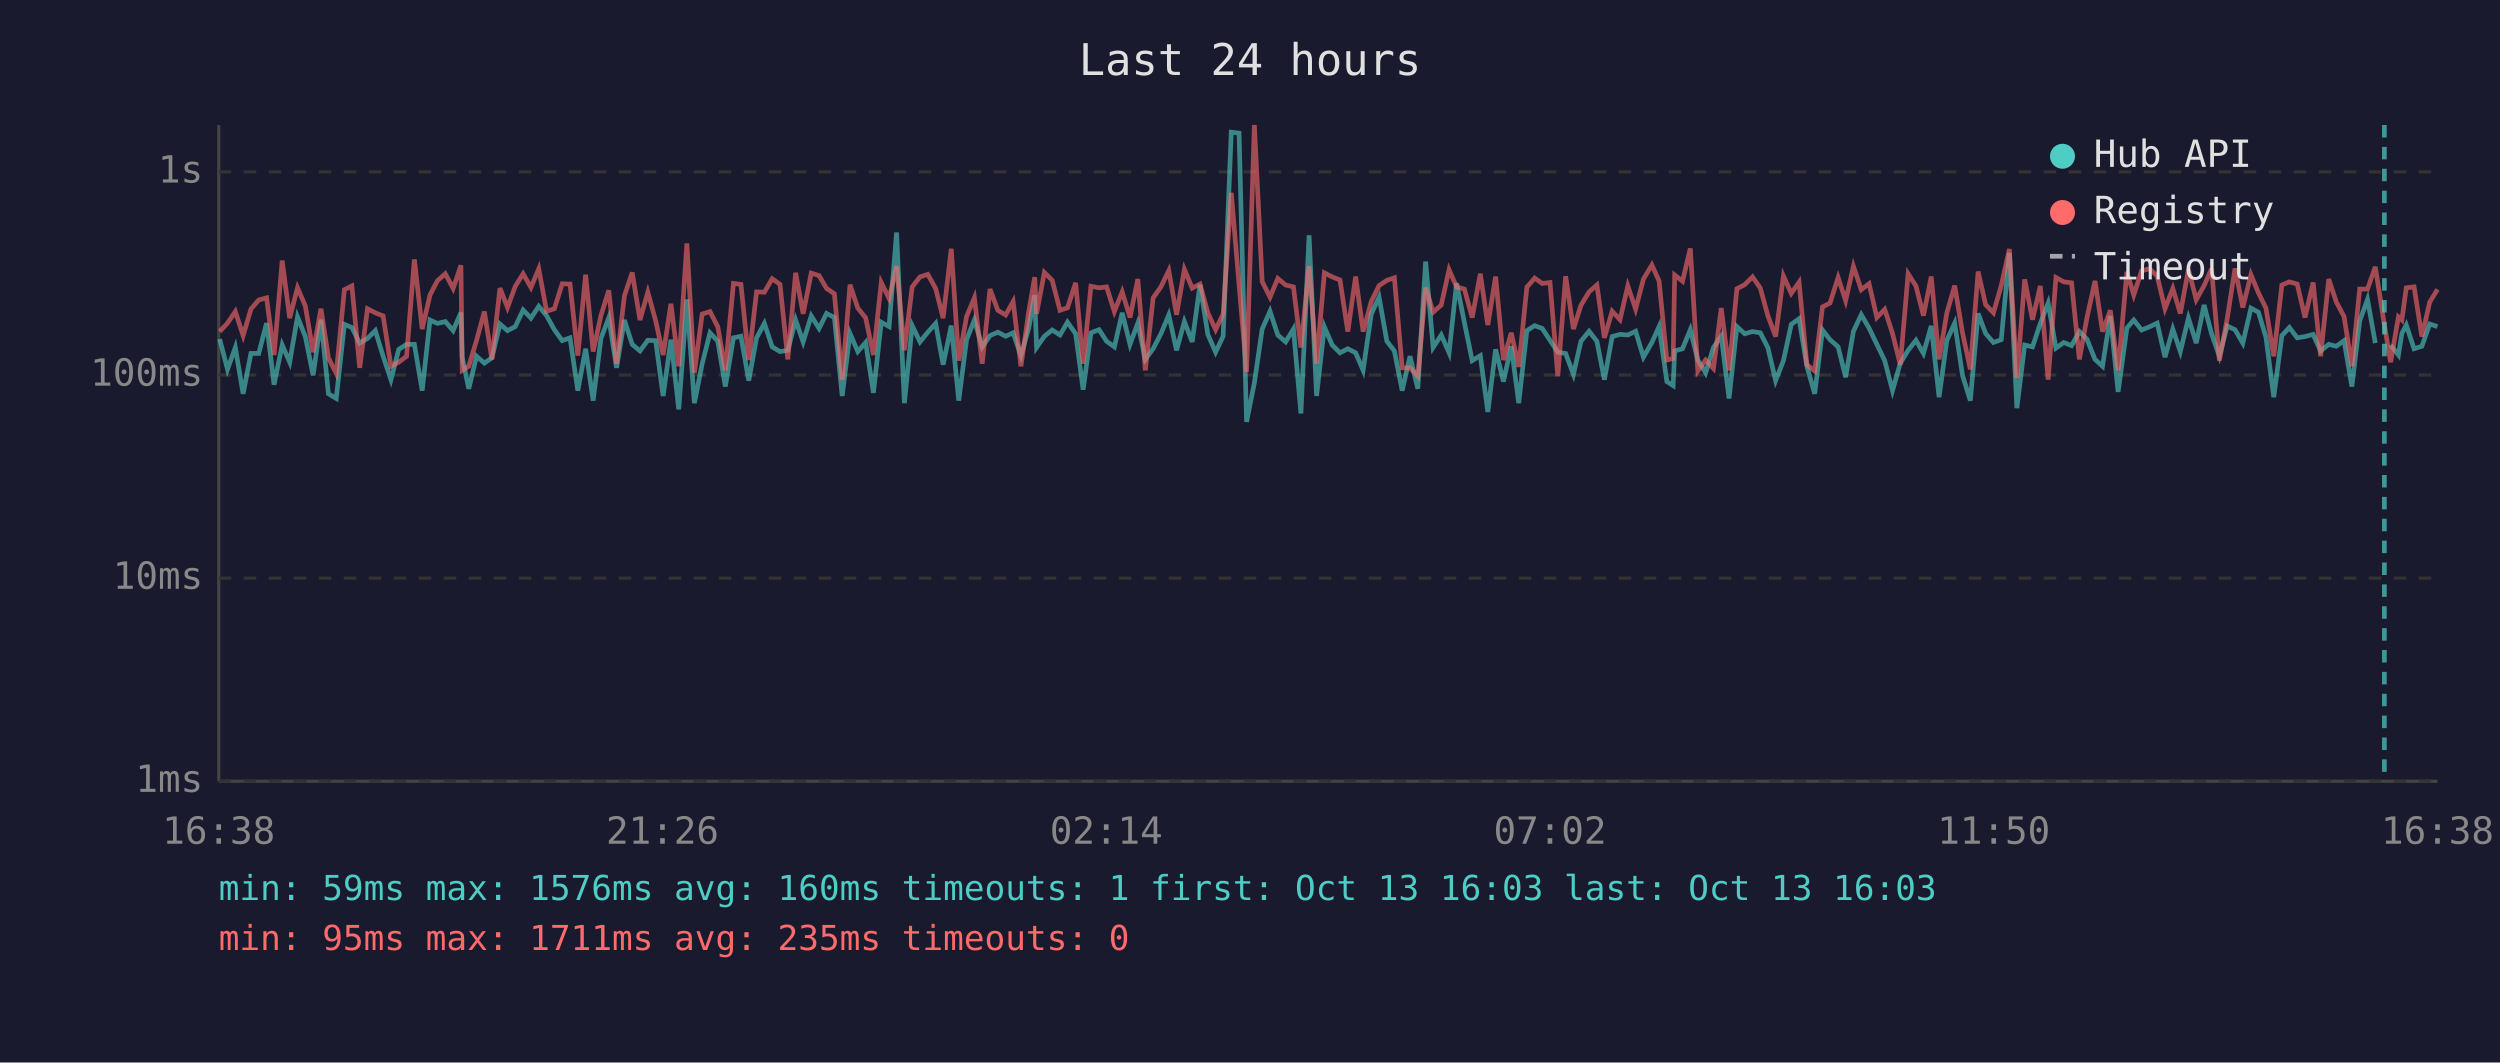
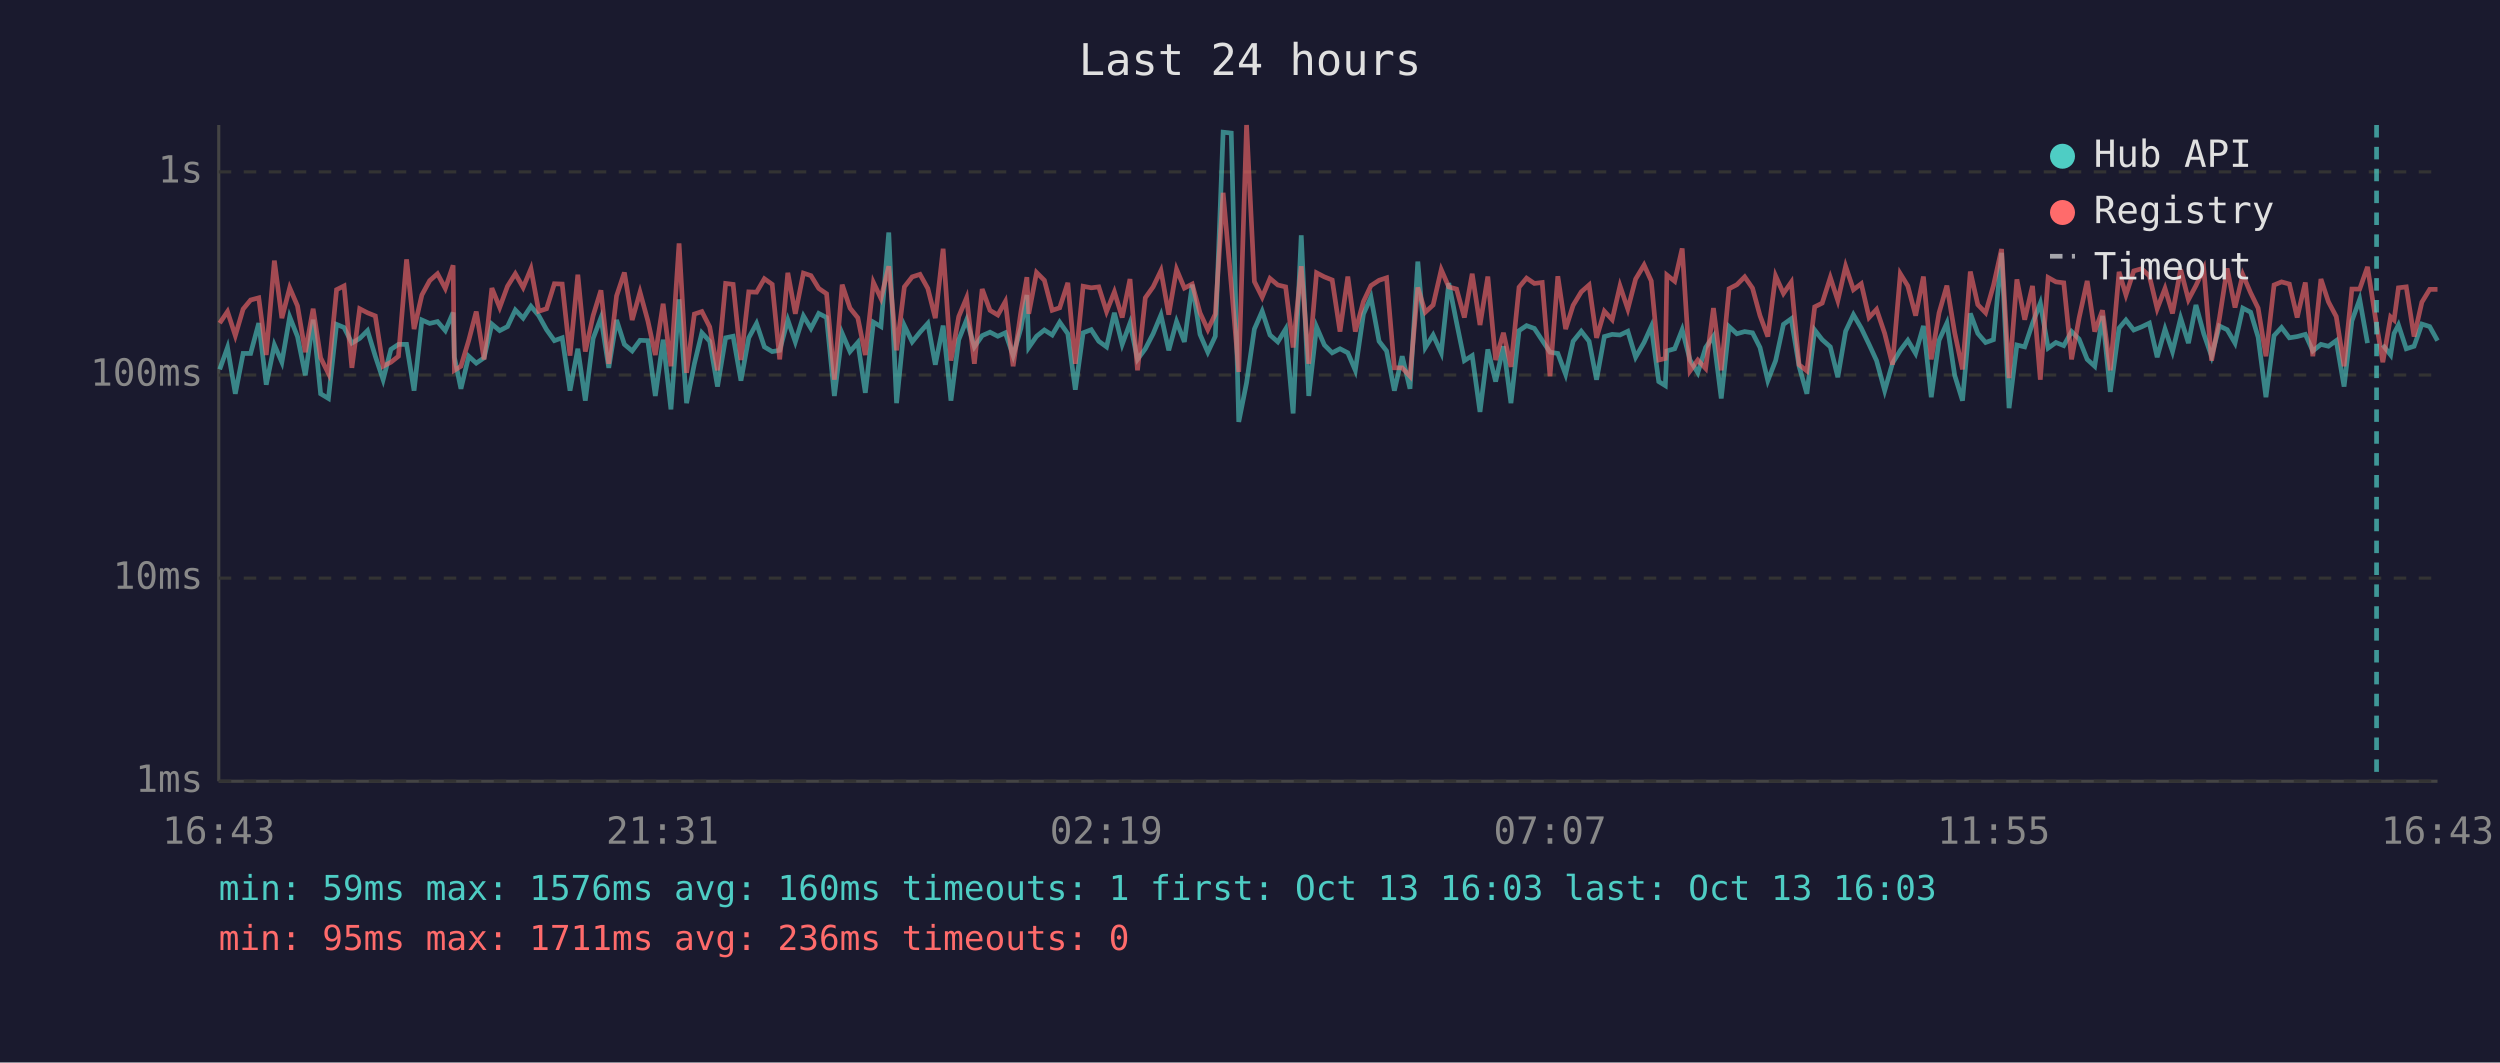
<svg xmlns="http://www.w3.org/2000/svg" viewBox="0 0 800 340" font-family="monospace" font-size="12">
  <rect width="800" height="340" fill="#1a1a2e" />
  <text x="400" y="24" fill="#e0e0e0" font-size="14" text-anchor="middle">Last 24 hours</text>
  <line x1="70" y1="40" x2="70" y2="250" stroke="#444" stroke-width="1" />
  <line x1="70" y1="250" x2="780" y2="250" stroke="#444" stroke-width="1" />
  <line x1="70" y1="250" x2="780" y2="250" stroke="#333" stroke-width="1" stroke-dasharray="4" />
  <text x="65" y="250" fill="#888" text-anchor="end" dominant-baseline="middle">1ms</text>
  <line x1="70" y1="185" x2="780" y2="185" stroke="#333" stroke-width="1" stroke-dasharray="4" />
  <text x="65" y="185" fill="#888" text-anchor="end" dominant-baseline="middle">10ms</text>
  <line x1="70" y1="120" x2="780" y2="120" stroke="#333" stroke-width="1" stroke-dasharray="4" />
  <text x="65" y="120" fill="#888" text-anchor="end" dominant-baseline="middle">100ms</text>
  <line x1="70" y1="55" x2="780" y2="55" stroke="#333" stroke-width="1" stroke-dasharray="4" />
  <text x="65" y="55" fill="#888" text-anchor="end" dominant-baseline="middle">1s</text>
-   <text x="70" y="270" fill="#888" text-anchor="middle">16:38</text>
-   <text x="212" y="270" fill="#888" text-anchor="middle">21:26</text>
-   <text x="354" y="270" fill="#888" text-anchor="middle">02:14</text>
-   <text x="496" y="270" fill="#888" text-anchor="middle">07:02</text>
-   <text x="638" y="270" fill="#888" text-anchor="middle">11:50</text>
-   <text x="780" y="270" fill="#888" text-anchor="middle">16:38</text>
-   <polyline points="70.3,108.5 72.8,118.2 75.3,111.2 77.8,126.0 80.3,113.1 82.8,113.1 85.3,103.4 87.7,123.1 90.3,110.4 92.7,115.9 95.2,101.4 97.7,107.7 100.2,120.1 102.7,102.3 105.1,126.0 107.6,127.5 110.2,103.8 112.6,104.8 115.1,109.8 117.6,108.3 120.1,105.8 122.6,114.0 125.1,121.5 127.6,111.8 130.1,110.2 132.6,110.2 135.1,125.0 137.6,102.4 140.0,103.5 142.5,102.9 145.0,105.8 147.5,100.0 147.9,114.3 150.0,124.4 152.5,114.0 155.0,116.2 157.4,114.5 160.0,103.7 162.4,105.8 164.9,104.5 167.4,99.2 169.9,101.8 172.4,98.0 174.9,101.0 177.4,105.5 179.9,109.0 182.4,108.1 184.9,125.0 187.4,111.6 189.8,128.2 192.3,108.3 194.8,101.7 197.3,117.7 199.8,102.4 202.3,110.2 204.8,112.3 207.3,108.9 209.8,109.0 212.2,126.7 214.7,108.7 217.2,131.0 219.8,95.8 222.2,129.0 224.7,116.4 227.2,106.5 229.7,109.2 232.1,123.7 234.7,108.1 237.1,107.6 239.6,121.8 242.1,108.1 244.6,103.5 247.1,111.0 249.6,112.5 252.1,112.1 254.6,102.4 257.0,109.4 259.6,101.1 262.1,105.1 264.5,100.3 267.0,101.6 269.5,126.7 272.0,106.7 274.5,112.5 277.0,109.6 279.5,125.7 282.0,103.1 284.5,104.5 286.9,74.4 289.4,129.0 291.9,104.2 294.4,109.4 296.9,106.3 299.4,103.5 301.8,116.7 304.4,104.2 306.8,128.2 309.3,108.7 311.8,102.4 314.3,111.0 316.8,107.4 319.3,106.3 321.8,107.6 324.2,106.5 326.7,113.8 329.2,105.0 331.1,94.4 331.7,111.2 334.2,107.6 336.7,105.6 339.2,107.2 341.6,103.1 344.2,106.8 346.6,124.7 349.1,106.5 351.7,105.5 354.1,109.2 356.6,111.0 359.1,100.1 361.6,110.2 364.1,103.4 366.5,115.0 369.0,111.6 371.5,106.8 374.0,100.8 376.5,112.1 379.0,102.9 381.5,109.4 384.0,91.1 386.5,107.0 389.0,112.7 391.4,107.6 394.0,42.3 396.5,42.6 398.9,135.0 401.4,122.5 403.9,105.3 406.4,99.6 408.9,107.2 411.4,109.4 413.9,105.3 416.3,132.3 418.9,75.3 421.3,126.7 423.8,104.6 426.3,110.4 428.8,112.9 431.3,111.6 433.8,112.9 436.2,118.5 438.8,100.5 441.3,95.1 443.8,109.2 446.2,112.3 448.7,125.0 451.2,114.0 453.7,124.4 456.2,83.7 458.6,111.2 461.2,107.2 463.7,112.9 466.1,90.6 468.6,103.2 471.1,115.4 473.7,113.8 476.1,131.8 478.6,111.8 481.1,122.1 483.6,110.8 486.0,129.0 488.6,105.8 491.1,104.2 493.5,105.1 496.0,108.9 498.5,112.7 501.0,113.1 503.5,119.8 505.9,109.2 508.5,106.0 511.0,109.2 513.4,121.5 515.9,107.7 518.4,107.0 520.9,107.2 523.4,106.0 525.9,114.3 528.6,109.6 530.9,104.5 533.4,122.1 535.4,123.4 535.9,112.3 538.4,111.6 540.9,105.5 543.3,115.2 545.8,119.3 548.3,111.2 550.8,107.6 553.3,127.5 555.8,104.5 558.3,106.8 560.8,106.1 563.3,106.5 565.7,111.2 568.2,121.8 570.7,115.4 573.2,103.8 575.7,102.0 578.2,117.2 580.7,126.0 583.2,105.6 585.6,108.7 588.2,111.0 590.6,120.7 593.1,106.0 595.6,100.7 598.1,105.0 600.6,110.2 603.1,115.4 605.6,125.0 608.1,116.2 610.6,112.1 613.1,108.9 615.5,113.1 618.0,104.3 620.5,127.1 623.0,108.9 625.5,103.4 628.0,120.1 630.5,128.2 633.0,100.3 635.4,106.7 637.9,109.6 640.4,108.7 643.0,80.9 645.4,130.6 647.9,110.4 650.4,111.0 652.9,103.5 655.4,97.0 657.9,111.4 660.4,109.6 662.9,110.6 665.4,106.1 667.8,108.5 670.4,115.0 672.8,117.2 675.3,101.1 677.8,125.4 680.6,105.0 682.8,102.4 685.3,105.6 687.8,104.6 690.3,103.4 692.8,114.3 695.3,105.3 697.7,112.5 700.3,101.8 702.8,109.8 705.3,97.6 707.7,106.8 710.2,114.0 712.7,104.3 715.2,105.5 717.7,109.8 720.3,98.6 722.7,99.9 725.1,107.9 727.6,127.1 730.2,107.4 732.6,104.8 735.1,108.1 737.6,107.7 740.2,107.0 742.6,112.3 745.2,110.2 747.6,110.8 750.1,109.0 752.6,123.7 755.1,102.7 757.6,95.8 760.1,109.8" fill="none" stroke="#4ecdc4" stroke-width="1.5" opacity="0.6" />
-   <polyline points="765.0,110.4 767.5,113.6 768.6,106.7 770.0,104.0 772.5,111.6 775.0,110.8 777.5,103.7 780.0,104.5" fill="none" stroke="#4ecdc4" stroke-width="1.5" opacity="0.6" />
-   <polyline points="70.3,106.1 72.8,103.4 75.3,99.7 77.8,107.4 80.3,98.9 82.8,96.0 85.3,95.3 87.7,113.6 90.3,83.4 92.7,101.8 95.2,92.1 97.7,97.9 100.2,112.7 102.7,98.8 105.1,114.5 107.6,119.5 110.2,92.7 112.6,91.5 115.1,117.7 117.6,98.8 120.1,100.1 122.6,101.1 125.1,117.2 127.6,115.9 130.1,114.0 132.6,83.0 135.1,105.3 137.6,94.4 140.0,89.8 142.5,87.6 145.0,92.3 147.5,84.9 147.9,118.5 150.0,117.2 152.5,108.9 155.0,99.7 157.4,115.0 160.0,92.2 162.4,98.4 164.9,91.6 167.4,87.6 169.9,92.0 172.4,86.0 174.9,99.6 177.4,98.8 179.9,90.8 182.4,90.9 184.9,113.8 187.4,87.9 189.8,112.5 192.3,101.0 194.8,92.9 197.3,116.4 199.8,94.7 202.3,87.2 204.8,102.4 207.3,93.5 209.8,102.6 212.2,113.6 214.7,97.2 217.2,117.2 219.8,77.9 222.2,119.3 224.7,100.5 227.2,99.7 229.7,104.6 232.1,118.5 234.7,90.7 237.1,91.0 239.6,115.2 242.1,93.4 244.6,93.5 247.1,89.2 249.6,91.0 252.1,115.0 254.6,87.3 257.0,100.4 259.6,87.4 262.1,88.2 264.5,92.3 267.0,94.0 269.5,121.5 272.0,91.1 274.5,98.6 277.0,101.7 279.5,113.6 282.0,90.4 284.5,95.5 286.9,85.2 289.4,112.1 291.9,91.8 294.4,88.6 296.9,87.8 299.4,92.3 301.8,101.8 304.4,79.6 306.8,115.4 309.3,101.3 311.8,95.3 314.3,116.4 316.8,92.5 319.3,99.3 321.8,100.8 324.2,96.5 326.7,117.2 329.2,99.7 331.1,88.7 331.7,100.4 334.2,87.2 336.7,89.7 339.2,99.3 341.6,98.5 344.2,90.5 346.6,116.4 349.1,91.6 351.7,92.1 354.1,91.8 356.6,99.7 359.1,93.4 361.6,101.6 364.1,89.3 366.5,118.5 369.0,95.3 371.5,91.8 374.0,86.6 376.5,100.7 379.0,86.2 381.5,92.2 384.0,90.9 386.5,100.1 389.0,105.5 391.4,100.5 394.0,61.7 396.5,91.1 398.9,119.0 401.4,40.0 403.9,90.1 406.4,95.1 408.9,89.1 411.4,91.2 413.9,91.8 416.3,111.2 418.9,85.2 421.3,116.4 423.8,87.3 426.3,88.6 428.8,89.6 431.3,106.1 433.8,88.5 436.2,106.1 438.8,96.5 441.3,91.4 443.8,89.7 446.2,88.9 448.7,117.7 451.2,117.7 453.7,120.4 456.2,92.0 458.6,99.9 461.2,97.6 463.7,86.3 466.1,91.8 468.6,92.5 471.1,101.6 473.7,87.6 476.1,104.0 478.6,88.5 481.1,115.2 483.6,106.5 486.0,117.4 488.6,91.9 491.1,89.0 493.5,90.7 496.0,90.4 498.5,120.4 501.0,88.4 503.5,105.3 505.9,97.7 508.5,93.4 511.0,91.2 513.4,108.1 515.9,99.6 518.4,102.3 520.9,91.5 523.4,98.9 525.9,89.3 528.6,84.8 530.9,89.9 533.4,115.2 535.4,114.7 535.9,88.0 538.4,90.0 540.9,79.5 543.3,118.7 545.8,115.2 548.3,117.9 550.8,98.6 553.3,118.5 555.8,92.4 558.3,91.1 560.8,88.6 563.3,92.2 565.7,101.0 568.2,107.7 570.7,88.3 573.2,93.9 575.7,90.3 578.2,116.7 580.7,118.7 583.2,98.2 585.6,97.0 588.2,88.8 590.6,96.2 593.1,85.2 595.6,92.7 598.1,90.8 600.6,101.6 603.1,99.0 605.6,106.7 608.1,116.7 610.6,87.6 613.1,91.5 615.5,101.0 618.0,88.5 620.5,115.0 623.0,100.1 625.5,91.4 628.0,106.5 630.5,118.2 633.0,86.9 635.4,97.5 637.9,100.1 640.4,91.4 643.0,79.7 645.4,121.0 647.9,89.4 650.4,102.3 652.9,91.5 655.4,121.5 657.9,88.8 660.4,90.2 662.9,90.5 665.4,115.0 667.8,101.8 670.4,89.9 672.8,106.1 675.3,99.3 677.8,118.5 680.6,87.0 682.8,94.4 685.3,86.7 687.8,86.0 690.3,88.3 692.8,98.8 695.3,92.3 697.7,100.3 700.3,86.2 702.8,95.9 705.3,91.4 707.7,86.0 710.2,115.4 712.7,102.0 715.2,85.9 717.7,98.4 720.3,87.9 722.7,93.7 725.1,98.6 727.6,114.0 730.2,91.2 732.6,90.2 735.1,90.9 737.6,101.6 740.2,90.4 742.6,114.0 745.2,89.3 747.6,96.6 750.1,101.3 752.6,117.2 755.1,92.5 757.6,92.5 760.1,85.4 763.0,104.0 765.0,115.9 767.5,101.4 768.6,102.4 770.0,92.1 772.5,91.8 775.0,107.7 777.5,96.7 780.0,92.6" fill="none" stroke="#ff6b6b" stroke-width="1.5" opacity="0.6" />
-   <line x1="763.0" y1="40" x2="763.0" y2="250" stroke="#4ecdc4" stroke-width="1.5" stroke-dasharray="4,3" opacity="0.7" />
+   <text x="70" y="270" fill="#888" text-anchor="middle">16:43</text>
+   <text x="212" y="270" fill="#888" text-anchor="middle">21:31</text>
+   <text x="354" y="270" fill="#888" text-anchor="middle">02:19</text>
+   <text x="496" y="270" fill="#888" text-anchor="middle">07:07</text>
+   <text x="638" y="270" fill="#888" text-anchor="middle">11:55</text>
+   <text x="780" y="270" fill="#888" text-anchor="middle">16:43</text>
+   <polyline points="70.3,118.2 72.8,111.2 75.3,126.0 77.8,113.1 80.2,113.1 82.8,103.4 85.2,123.1 87.8,110.4 90.2,115.9 92.7,101.4 95.2,107.7 97.7,120.1 100.2,102.3 102.6,126.0 105.1,127.5 107.7,103.8 110.1,104.8 112.6,109.8 115.1,108.3 117.6,105.8 120.1,114.0 122.6,121.5 125.1,111.8 127.5,110.2 130.1,110.2 132.5,125.0 135.0,102.4 137.5,103.5 140.0,102.9 142.5,105.8 145.0,100.0 145.4,114.3 147.5,124.4 150.0,114.0 152.4,116.2 154.9,114.5 157.4,103.7 159.9,105.8 162.4,104.5 164.9,99.2 167.4,101.8 169.9,98.0 172.4,101.0 174.9,105.5 177.4,109.0 179.9,108.1 182.4,125.0 184.9,111.6 187.3,128.2 189.8,108.3 192.3,101.7 194.8,117.7 197.3,102.4 199.8,110.2 202.3,112.3 204.8,108.9 207.3,109.0 209.7,126.7 212.2,108.7 214.7,131.0 217.3,95.8 219.7,129.0 222.2,116.4 224.6,106.5 227.1,109.2 229.6,123.7 232.2,108.1 234.6,107.6 237.1,121.8 239.6,108.1 242.1,103.5 244.6,111.0 247.1,112.5 249.5,112.1 252.1,102.4 254.5,109.4 257.1,101.1 259.5,105.1 262.0,100.3 264.5,101.6 267.0,126.7 269.5,106.7 272.0,112.5 274.5,109.6 276.9,125.7 279.5,103.1 281.9,104.5 284.4,74.4 286.9,129.0 289.4,104.2 291.9,109.4 294.4,106.3 296.9,103.5 299.3,116.7 301.8,104.2 304.3,128.2 306.8,108.7 309.3,102.4 311.8,111.0 314.3,107.4 316.8,106.3 319.3,107.6 321.7,106.5 324.2,113.8 326.7,105.0 328.6,94.4 329.2,111.2 331.7,107.6 334.2,105.6 336.7,107.2 339.1,103.1 341.7,106.8 344.1,124.7 346.6,106.5 349.2,105.5 351.6,109.2 354.1,111.0 356.6,100.1 359.1,110.2 361.6,103.4 364.0,115.0 366.5,111.6 369.0,106.8 371.5,100.8 374.0,112.1 376.5,102.9 379.0,109.4 381.5,91.1 384.0,107.0 386.5,112.7 388.9,107.6 391.4,42.3 394.0,42.6 396.4,135.0 398.9,122.5 401.4,105.3 403.9,99.6 406.4,107.2 408.9,109.4 411.4,105.3 413.8,132.3 416.4,75.3 418.8,126.7 421.3,104.6 423.8,110.4 426.3,112.9 428.8,111.6 431.3,112.9 433.7,118.5 436.3,100.5 438.7,95.1 441.3,109.2 443.7,112.3 446.2,125.0 448.7,114.0 451.2,124.4 453.7,83.7 456.1,111.2 458.6,107.2 461.2,112.9 463.6,90.6 466.1,103.2 468.6,115.4 471.1,113.8 473.6,131.8 476.1,111.8 478.6,122.1 481.1,110.8 483.5,129.0 486.1,105.8 488.5,104.2 491.0,105.1 493.5,108.9 496.0,112.7 498.5,113.1 501.0,119.8 503.4,109.2 506.0,106.0 508.5,109.2 510.9,121.5 513.4,107.7 515.9,107.0 518.4,107.2 520.9,106.0 523.4,114.3 526.1,109.6 528.4,104.5 530.8,122.1 532.9,123.4 533.4,112.3 535.9,111.6 538.3,105.5 540.8,115.2 543.3,119.3 545.8,111.2 548.3,107.6 550.8,127.5 553.3,104.5 555.8,106.8 558.3,106.1 560.8,106.5 563.2,111.2 565.7,121.8 568.2,115.4 570.7,103.8 573.2,102.0 575.7,117.2 578.2,126.0 580.7,105.6 583.1,108.7 585.7,111.0 588.1,120.7 590.6,106.0 593.1,100.7 595.6,105.0 598.1,110.2 600.5,115.4 603.1,125.0 605.6,116.2 608.1,112.1 610.5,108.9 613.0,113.1 615.5,104.3 618.0,127.1 620.5,108.9 623.0,103.4 625.5,120.1 628.0,128.2 630.5,100.3 632.9,106.7 635.4,109.6 637.9,108.7 640.5,80.9 642.9,130.6 645.4,110.4 647.9,111.0 650.4,103.5 652.9,97.0 655.4,111.4 657.9,109.6 660.4,110.6 662.9,106.1 665.3,108.5 667.9,115.0 670.3,117.2 672.8,101.1 675.3,125.4 678.1,105.0 680.3,102.4 682.8,105.6 685.3,104.6 687.8,103.4 690.3,114.3 692.8,105.3 695.2,112.5 697.8,101.8 700.3,109.8 702.7,97.6 705.2,106.8 707.7,114.0 710.2,104.3 712.7,105.5 715.2,109.8 717.7,98.6 720.2,99.9 722.6,107.9 725.1,127.1 727.7,107.4 730.1,104.8 732.6,108.1 735.1,107.7 737.7,107.0 740.1,112.3 742.7,110.2 745.1,110.8 747.6,109.0 750.1,123.7 752.6,102.7 755.1,95.8 757.6,109.8" fill="none" stroke="#4ecdc4" stroke-width="1.5" opacity="0.6" />
+   <polyline points="762.5,110.4 765.0,113.6 766.1,106.7 767.5,104.0 770.0,111.6 772.5,110.8 775.0,103.7 777.5,104.5 780.0,109.0" fill="none" stroke="#4ecdc4" stroke-width="1.5" opacity="0.6" />
+   <polyline points="70.3,103.4 72.8,99.7 75.3,107.4 77.8,98.9 80.2,96.0 82.8,95.3 85.2,113.6 87.8,83.4 90.2,101.8 92.7,92.1 95.2,97.9 97.7,112.7 100.2,98.8 102.6,114.5 105.1,119.5 107.7,92.7 110.1,91.5 112.6,117.7 115.1,98.8 117.6,100.1 120.1,101.1 122.6,117.2 125.1,115.9 127.5,114.0 130.1,83.0 132.5,105.3 135.0,94.4 137.5,89.8 140.0,87.6 142.5,92.3 145.0,84.9 145.4,118.5 147.5,117.2 150.0,108.9 152.4,99.7 154.9,115.0 157.4,92.2 159.9,98.4 162.4,91.6 164.9,87.6 167.4,92.0 169.9,86.0 172.4,99.6 174.9,98.8 177.4,90.8 179.9,90.9 182.4,113.8 184.9,87.9 187.3,112.5 189.8,101.0 192.3,92.9 194.8,116.4 197.3,94.7 199.8,87.2 202.3,102.4 204.8,93.5 207.3,102.6 209.7,113.6 212.2,97.2 214.7,117.2 217.3,77.9 219.7,119.3 222.2,100.5 224.6,99.7 227.1,104.6 229.6,118.5 232.2,90.7 234.6,91.0 237.1,115.2 239.6,93.4 242.1,93.5 244.6,89.2 247.1,91.0 249.5,115.0 252.1,87.3 254.5,100.4 257.1,87.4 259.5,88.2 262.0,92.3 264.5,94.0 267.0,121.5 269.5,91.1 272.0,98.6 274.5,101.7 276.9,113.6 279.5,90.4 281.9,95.5 284.4,85.2 286.9,112.1 289.4,91.8 291.9,88.6 294.4,87.8 296.9,92.3 299.3,101.8 301.8,79.6 304.3,115.4 306.8,101.3 309.3,95.3 311.8,116.4 314.3,92.5 316.8,99.3 319.3,100.8 321.7,96.5 324.2,117.2 326.7,99.7 328.6,88.7 329.2,100.4 331.7,87.2 334.2,89.7 336.7,99.3 339.1,98.5 341.7,90.5 344.1,116.4 346.6,91.6 349.2,92.1 351.6,91.8 354.1,99.7 356.6,93.4 359.1,101.6 361.6,89.3 364.0,118.5 366.5,95.3 369.0,91.8 371.5,86.6 374.0,100.7 376.5,86.2 379.0,92.2 381.5,90.9 384.0,100.1 386.5,105.5 388.9,100.5 391.4,61.7 394.0,91.1 396.4,119.0 398.9,40.0 401.4,90.1 403.9,95.1 406.4,89.1 408.9,91.2 411.4,91.8 413.8,111.2 416.4,85.2 418.8,116.4 421.3,87.3 423.8,88.6 426.3,89.6 428.8,106.1 431.3,88.5 433.7,106.1 436.3,96.5 438.7,91.4 441.3,89.7 443.7,88.9 446.2,117.7 448.7,117.7 451.2,120.4 453.7,92.0 456.1,99.9 458.6,97.6 461.2,86.3 463.6,91.8 466.1,92.5 468.6,101.6 471.1,87.6 473.6,104.0 476.1,88.5 478.6,115.2 481.1,106.5 483.5,117.4 486.1,91.9 488.5,89.0 491.0,90.7 493.5,90.4 496.0,120.4 498.5,88.4 501.0,105.3 503.4,97.7 506.0,93.4 508.5,91.2 510.9,108.1 513.4,99.6 515.9,102.3 518.4,91.5 520.9,98.9 523.4,89.3 526.1,84.8 528.4,89.9 530.8,115.2 532.9,114.7 533.4,88.0 535.9,90.0 538.3,79.5 540.8,118.7 543.3,115.2 545.8,117.9 548.3,98.6 550.8,118.5 553.3,92.4 555.8,91.1 558.3,88.6 560.8,92.2 563.2,101.0 565.7,107.7 568.2,88.3 570.7,93.9 573.2,90.3 575.7,116.7 578.2,118.7 580.7,98.2 583.1,97.0 585.7,88.8 588.1,96.2 590.6,85.2 593.1,92.7 595.6,90.8 598.1,101.6 600.5,99.0 603.1,106.7 605.6,116.7 608.1,87.6 610.5,91.5 613.0,101.0 615.5,88.5 618.0,115.0 620.5,100.1 623.0,91.4 625.5,106.5 628.0,118.2 630.5,86.9 632.9,97.5 635.4,100.1 637.9,91.4 640.5,79.7 642.9,121.0 645.4,89.4 647.9,102.3 650.4,91.5 652.9,121.5 655.4,88.8 657.9,90.2 660.4,90.5 662.9,115.0 665.3,101.8 667.9,89.9 670.3,106.1 672.8,99.3 675.3,118.5 678.1,87.0 680.3,94.4 682.8,86.7 685.3,86.0 687.8,88.3 690.3,98.8 692.8,92.3 695.2,100.3 697.8,86.2 700.3,95.9 702.7,91.4 705.2,86.0 707.7,115.4 710.2,102.0 712.7,85.9 715.2,98.4 717.7,87.9 720.2,93.7 722.6,98.6 725.1,114.0 727.7,91.2 730.1,90.2 732.6,90.9 735.1,101.6 737.7,90.4 740.1,114.0 742.7,89.3 745.1,96.6 747.6,101.3 750.1,117.2 752.6,92.5 755.1,92.5 757.6,85.4 760.5,104.0 762.5,115.9 765.0,101.4 766.1,102.4 767.5,92.1 770.0,91.8 772.5,107.7 775.0,96.7 777.5,92.6 780.0,92.6" fill="none" stroke="#ff6b6b" stroke-width="1.5" opacity="0.6" />
+   <line x1="760.5" y1="40" x2="760.5" y2="250" stroke="#4ecdc4" stroke-width="1.5" stroke-dasharray="4,3" opacity="0.7" />
  <circle cx="660" cy="50" r="4" fill="#4ecdc4" />
  <text x="670" y="50" fill="#e0e0e0" dominant-baseline="middle">Hub API</text>
  <circle cx="660" cy="68" r="4" fill="#ff6b6b" />
  <text x="670" y="68" fill="#e0e0e0" dominant-baseline="middle">Registry</text>
  <line x1="656" y1="82" x2="664" y2="82" stroke="#e0e0e0" stroke-width="1.5" stroke-dasharray="4,3" opacity="0.7" />
  <text x="670" y="86" fill="#e0e0e0" dominant-baseline="middle">Timeout</text>
  <text x="70" y="288" fill="#4ecdc4" font-size="11">min: 59ms  max: 1576ms  avg: 160ms  timeouts: 1  first: Oct 13 16:03  last: Oct 13 16:03</text>
-   <text x="70" y="304" fill="#ff6b6b" font-size="11">min: 95ms  max: 1711ms  avg: 235ms  timeouts: 0</text>
+   <text x="70" y="304" fill="#ff6b6b" font-size="11">min: 95ms  max: 1711ms  avg: 236ms  timeouts: 0</text>
</svg>
